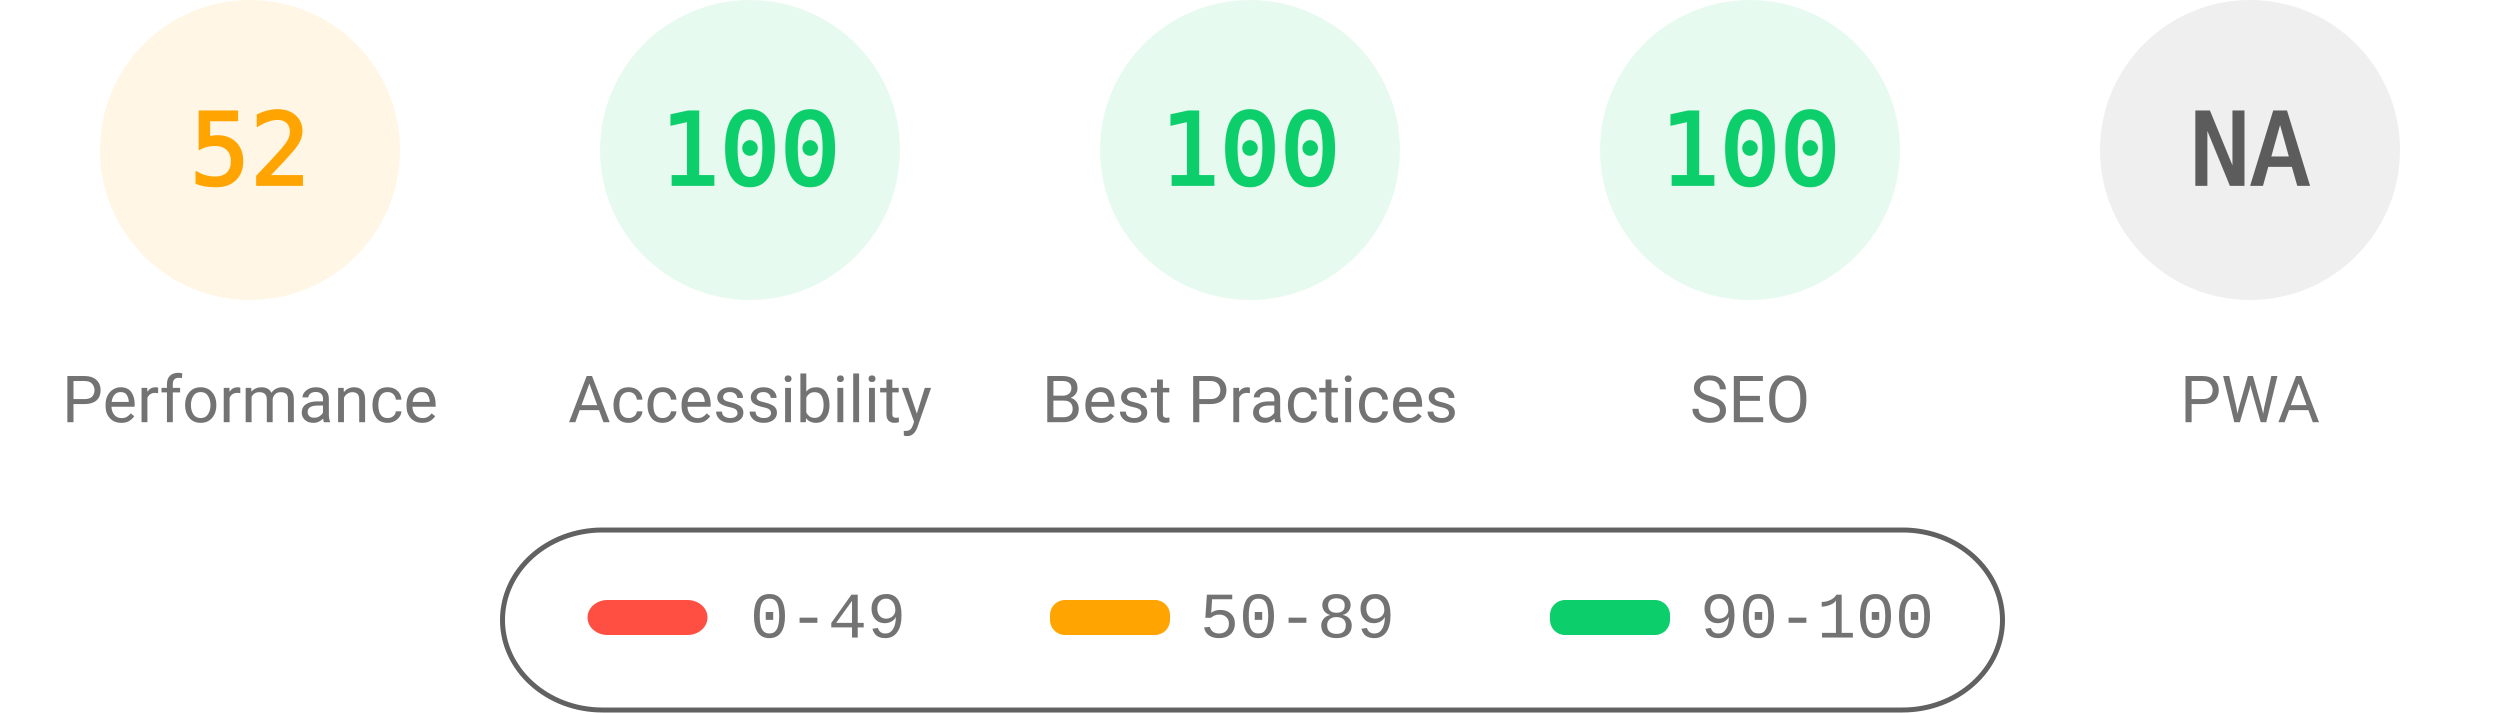
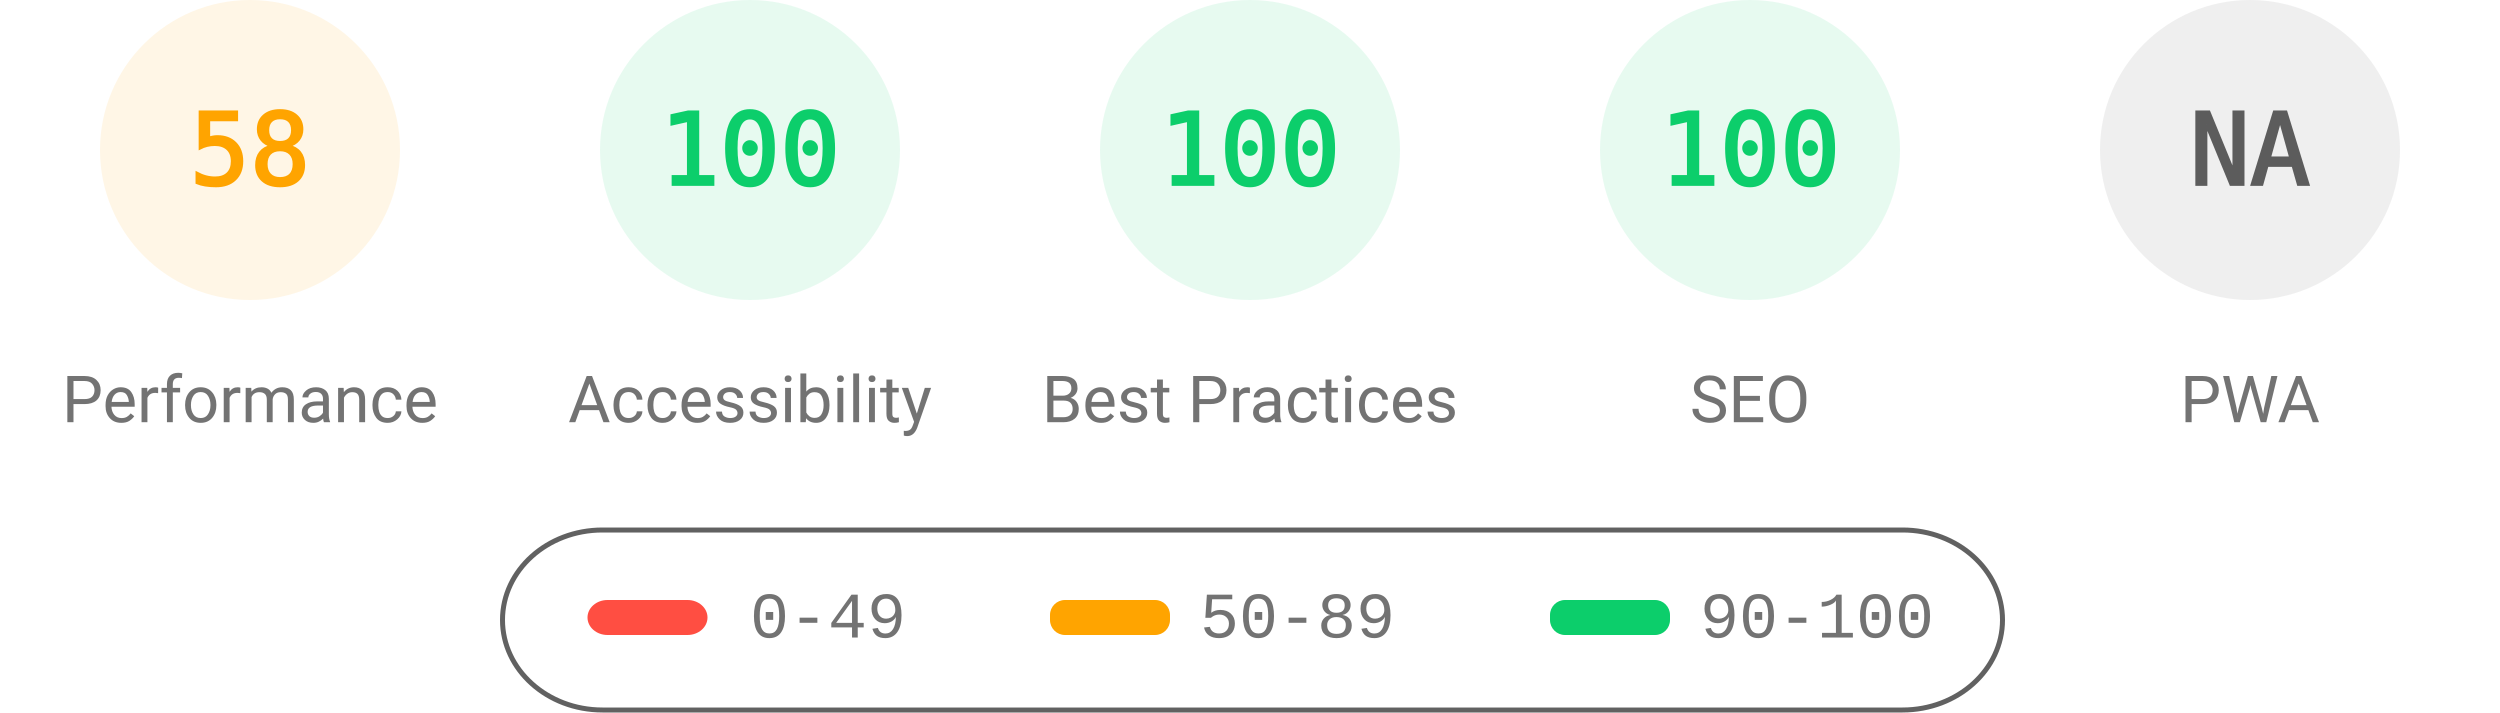
<svg xmlns="http://www.w3.org/2000/svg" fill="none" width="1000" height="285">
  <style>.gauge-base{opacity:.1}.gauge-arc{fill:none;animation-delay:250ms;stroke-linecap:round;transform:rotate(-90deg);transform-origin:100px 60px;animation:load-gauge 1s ease forwards}.guage-text{font-size:40px;font-family:monospace;text-align:center}.guage-red{color:#ff4e42;fill:#ff4e42;stroke:#ff4e42}.guage-orange{color:#ffa400;fill:#ffa400;stroke:#ffa400}.guage-green{color:#0cce6b;fill:#0cce6b;stroke:#0cce6b}.guage-undefined{color:#5c5c5c;fill:#5c5c5c;stroke:#5c5c5c}.guage-title{color:#737373;fill:#737373;stroke:none;font-size:26px;line-height:26px;font-family:Roboto,Halvetica,Arial,sans-serif}@keyframes load-gauge{from{stroke-dasharray:0 352.858}}</style>
  <svg class="guage-div guage-perf guage-orange" viewBox="0 0 200 200" width="200" height="200">
    <circle class="gauge-base" r="56" cx="100" cy="60" stroke-width="8" />
-     <circle class="gauge-arc guage-arc-1" r="56" cx="100" cy="60" stroke-width="8" style="stroke-dasharray:182.966,351.858" />
-     <text class="guage-text" x="100" y="60" alignment-baseline="central" dominant-baseline="central" text-anchor="middle">52</text>
+     <circle class="gauge-arc guage-arc-1" r="56" cx="100" cy="60" stroke-width="8" style="stroke-dasharray:204.078,351.858" />
+     <text class="guage-text" x="100" y="60" alignment-baseline="central" dominant-baseline="central" text-anchor="middle">58</text>
    <text class="guage-title" x="100" y="160" alignment-baseline="central" dominant-baseline="central" text-anchor="middle">Performance</text>
  </svg>
  <svg class="guage-div guage-acc guage-green" viewBox="0 0 200 200" width="200" height="200" x="200">
    <circle class="gauge-base" r="56" cx="100" cy="60" stroke-width="8" />
    <circle class="gauge-arc guage-arc-2" r="56" cx="100" cy="60" stroke-width="8" style="stroke-dasharray:351.858,351.858" />
    <text class="guage-text" x="100" y="60" alignment-baseline="central" dominant-baseline="central" text-anchor="middle">100</text>
    <text class="guage-title" x="100" y="160" alignment-baseline="central" dominant-baseline="central" text-anchor="middle">Accessibility</text>
  </svg>
  <svg class="guage-div guage-best guage-green" viewBox="0 0 200 200" width="200" height="200" x="400">
    <circle class="gauge-base" r="56" cx="100" cy="60" stroke-width="8" />
    <circle class="gauge-arc guage-arc-3" r="56" cx="100" cy="60" stroke-width="8" style="stroke-dasharray:351.858,351.858" />
    <text class="guage-text" x="100" y="60" alignment-baseline="central" dominant-baseline="central" text-anchor="middle">100</text>
    <text class="guage-title" x="100" y="160" alignment-baseline="central" dominant-baseline="central" text-anchor="middle">Best Practices</text>
  </svg>
  <svg class="guage-div guage-seo guage-green" viewBox="0 0 200 200" width="200" height="200" x="600">
    <circle class="gauge-base" r="56" cx="100" cy="60" stroke-width="8" />
    <circle class="gauge-arc guage-arc-4" r="56" cx="100" cy="60" stroke-width="8" style="stroke-dasharray:351.858,351.858" />
    <text class="guage-text" x="100" y="60" alignment-baseline="central" dominant-baseline="central" text-anchor="middle">100</text>
    <text class="guage-title" x="100" y="160" alignment-baseline="central" dominant-baseline="central" text-anchor="middle">SEO</text>
  </svg>
  <svg class="guage-div guage-pwa guage-undefined" viewBox="0 0 200 200" width="200" height="200" x="800">
    <circle class="gauge-base" r="56" cx="100" cy="60" stroke-width="8" />
    <circle class="gauge-arc guage-arc-4" r="56" cx="100" cy="60" stroke-width="8" style="stroke-dasharray:351.858,351.858" />
    <text class="guage-text" x="100" y="60" alignment-baseline="central" dominant-baseline="central" text-anchor="middle">NA</text>
    <text class="guage-title" x="100" y="160" alignment-baseline="central" dominant-baseline="central" text-anchor="middle">PWA</text>
  </svg>
  <svg width="604" height="76" x="200" y="210">
    <path fill="none" id="canvas_background" d="M-1-1h604v80H-1z" />
    <rect fill-opacity="0" stroke="#616161" stroke-width="2" rx="40" id="svg_2" height="72" width="600" y="2" x="1" fill="#000" />
    <rect stroke="#000" rx="8" id="svg_3" height="14" width="48" y="30" x="35" stroke-opacity="null" stroke-width="0" fill="#ff4e42" />
    <rect stroke="#000" rx="6" id="svg_4" height="14" width="48" y="30" x="220" stroke-opacity="null" stroke-width="0" fill="#ffa400" />
    <rect stroke="#000" rx="6" id="svg_5" height="14" width="48" y="30" x="420" stroke-opacity="null" stroke-width="0" fill="#0cce6b" />
    <text xml:space="preserve" text-anchor="start" font-family="'Courier New', Courier, monospace" font-size="26" id="svg_6" y="45" x="100" stroke-opacity="null" stroke-width="0" stroke="#000" fill="#737373">0-49</text>
    <text xml:space="preserve" text-anchor="start" font-family="'Courier New', Courier, monospace" font-size="26" id="svg_7" y="45" x="280" stroke-opacity="null" stroke-width="0" stroke="#000" fill="#737373">50-89</text>
    <text xml:space="preserve" text-anchor="start" font-family="'Courier New', Courier, monospace" font-size="26" id="svg_8" y="45" x="480" stroke-opacity="null" stroke-width="0" stroke="#000" fill="#737373">90-100</text>
  </svg>
</svg>
